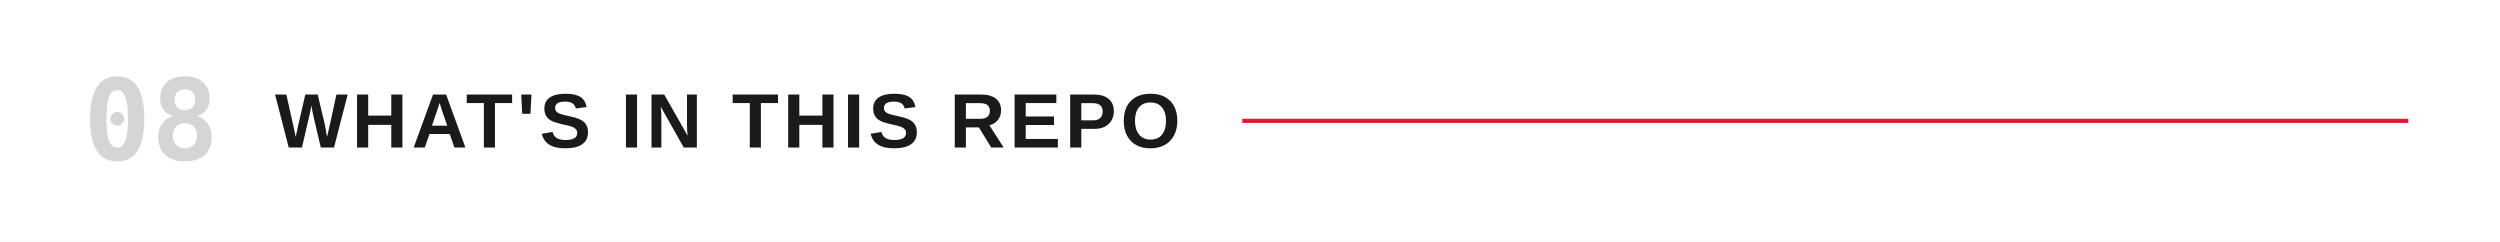
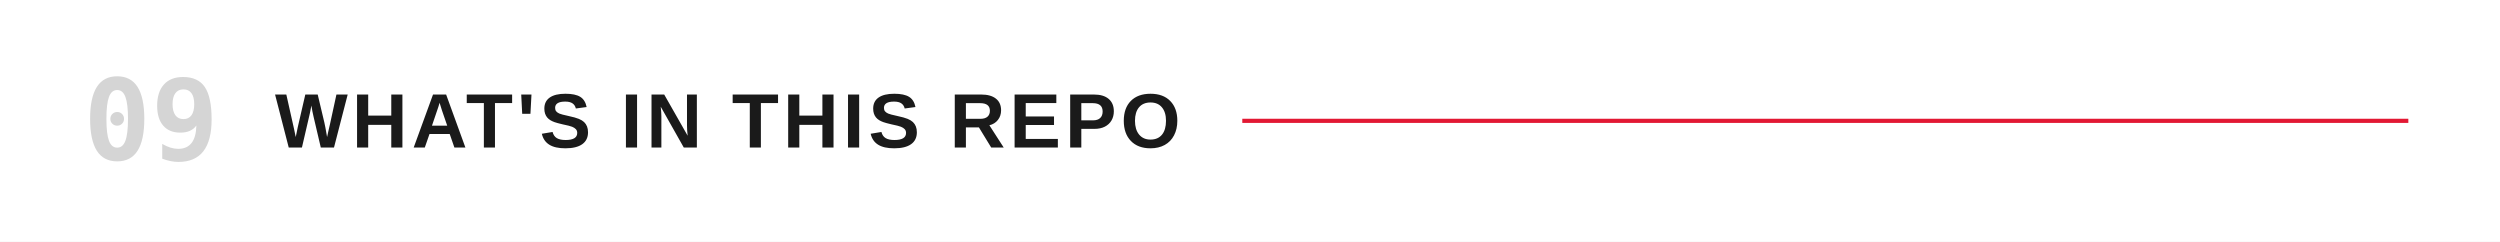
<svg xmlns="http://www.w3.org/2000/svg" viewBox="0 0 1200 116" role="img" aria-labelledby="title">
  <rect width="1200" height="116" fill="#FFFFFF" />
-   <text x="40" y="58" dominant-baseline="central" fill="#D5D5D5" font-family="ui-monospace,'Monaspace Neon','SF Mono',Menlo,Consolas,monospace" font-size="54" font-weight="600">08</text>
+   <text x="40" y="58" dominant-baseline="central" fill="#D5D5D5" font-family="ui-monospace,'Monaspace Neon','SF Mono',Menlo,Consolas,monospace" font-size="54" font-weight="600">09</text>
  <text x="132" y="58" dominant-baseline="central" fill="#1a1a1a" font-family="'Helvetica Neue Condensed','Helvetica Neue',Arial,sans-serif" font-size="37" font-weight="700" letter-spacing="2">WHAT'S IN THIS REPO</text>
  <line x1="596.3" y1="58" x2="1156" y2="58" stroke="#E21833" stroke-width="2" />
</svg>
